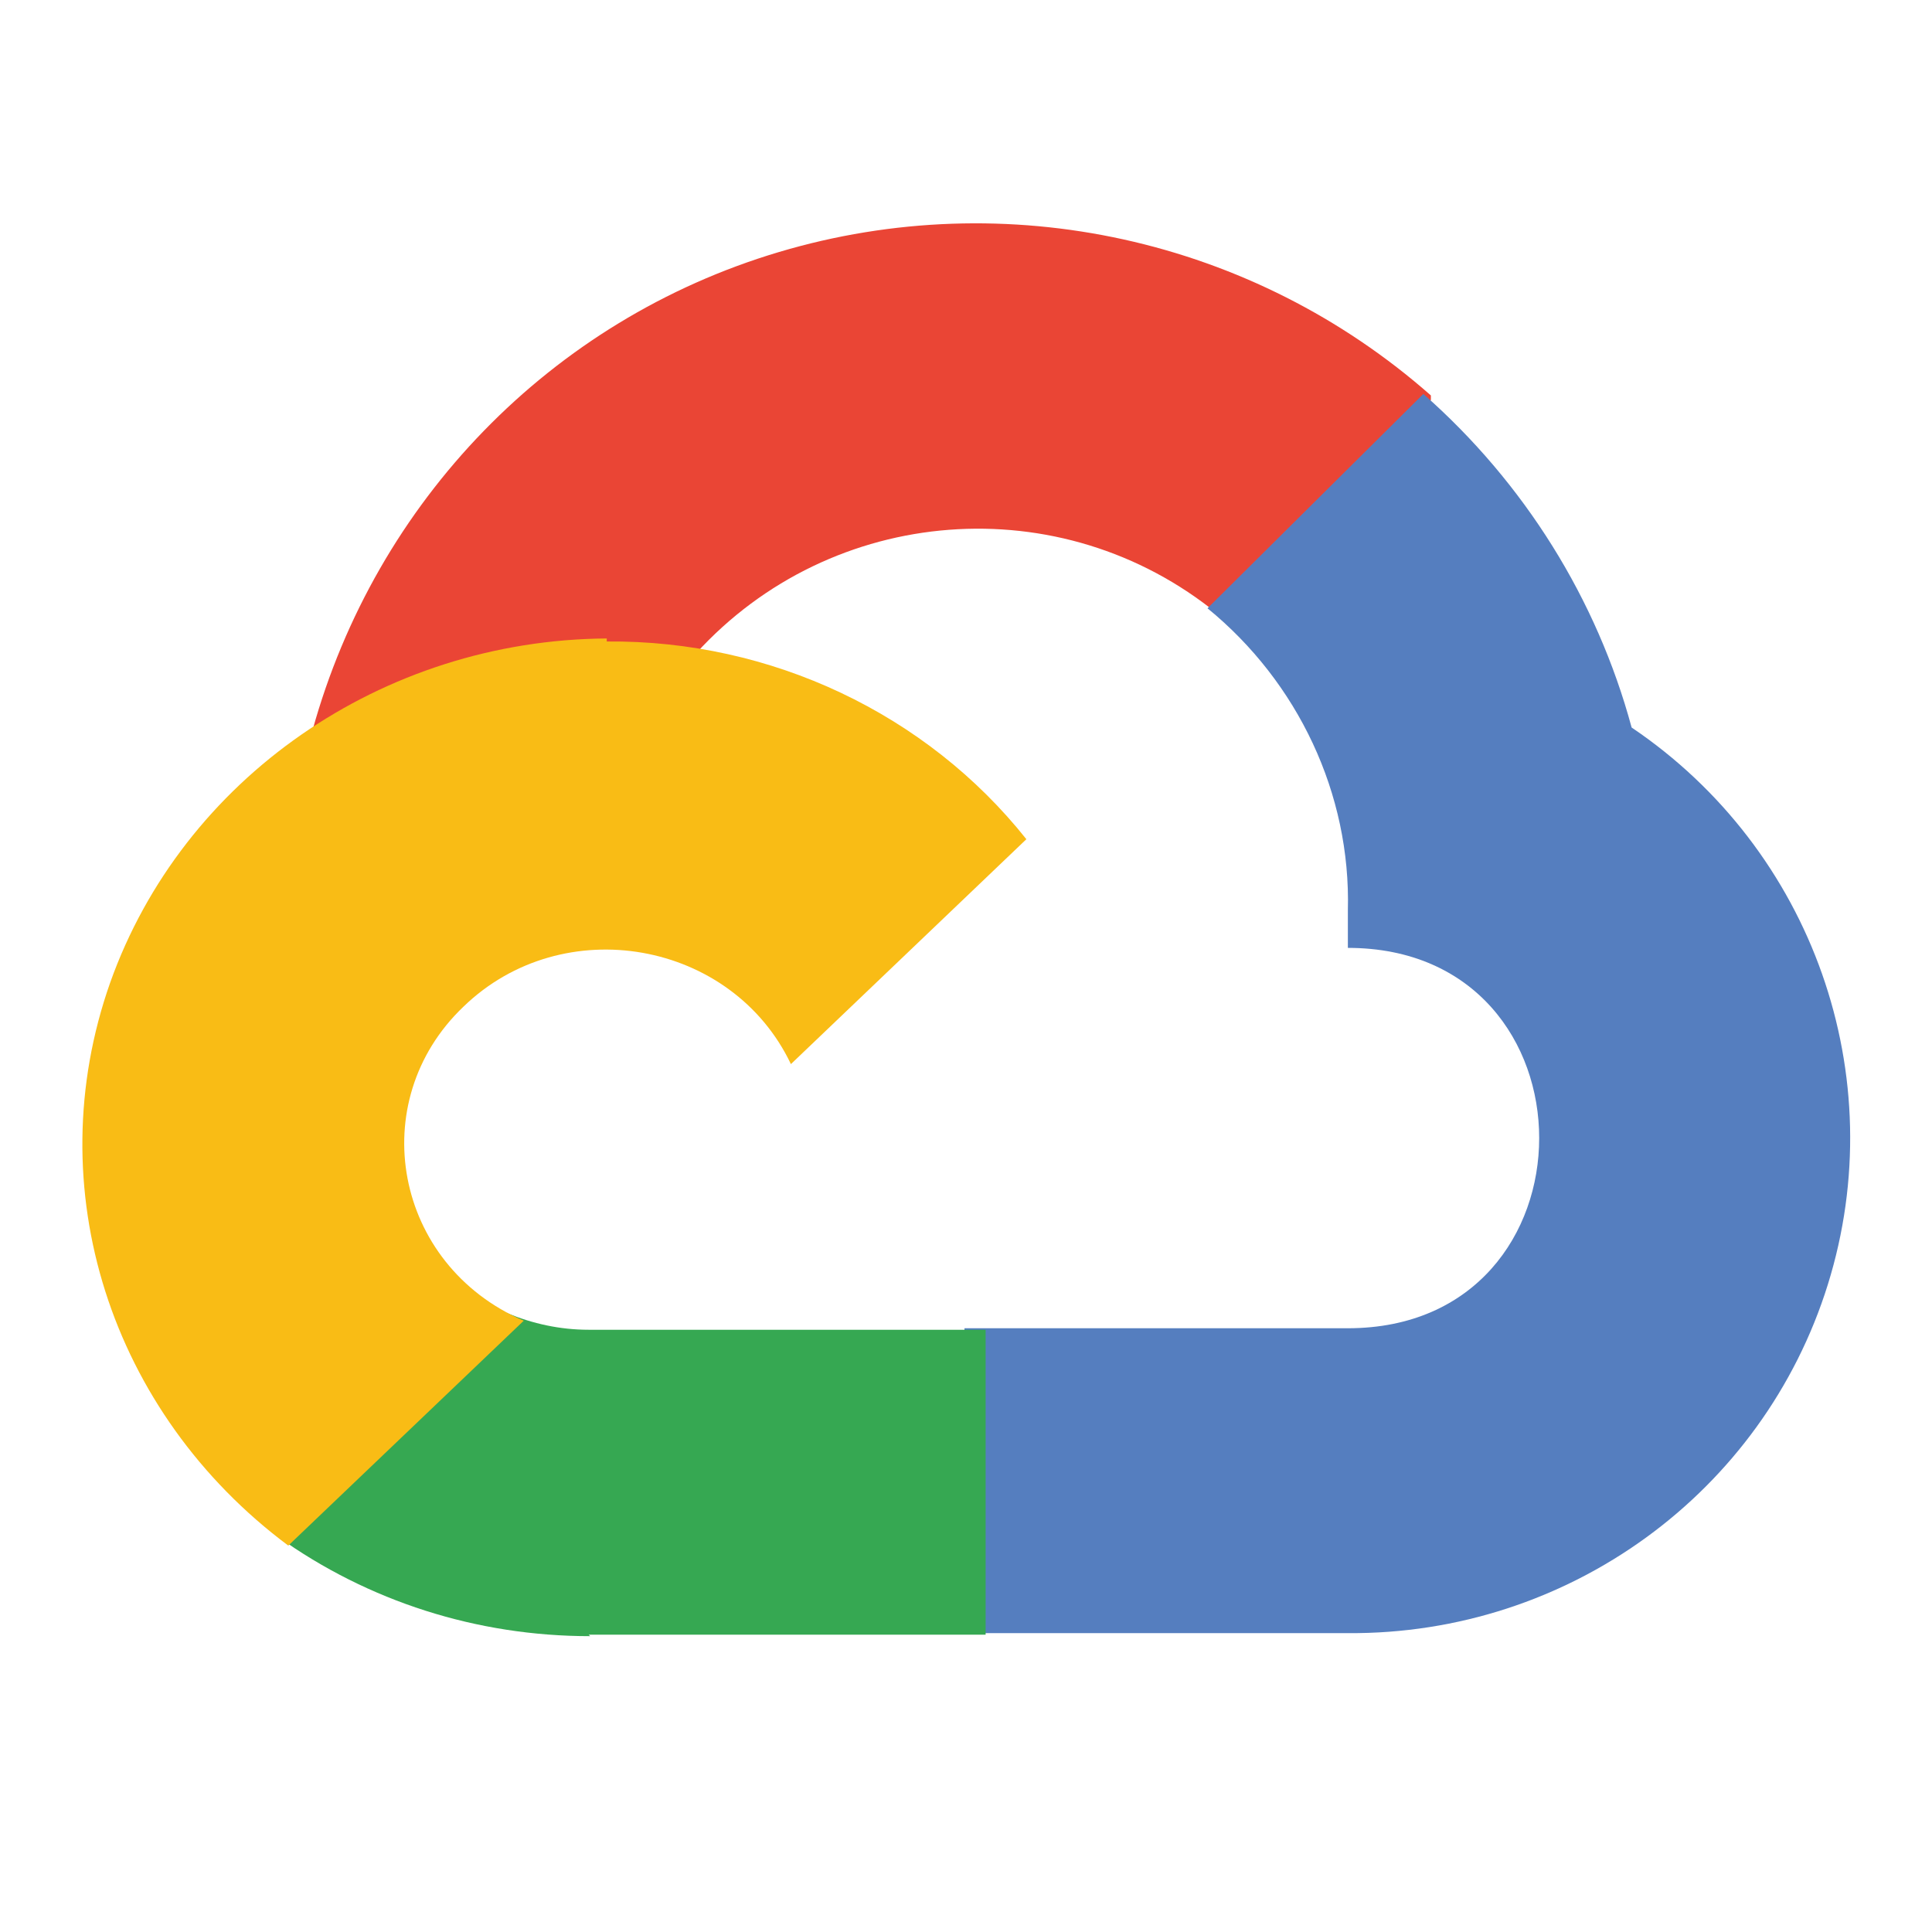
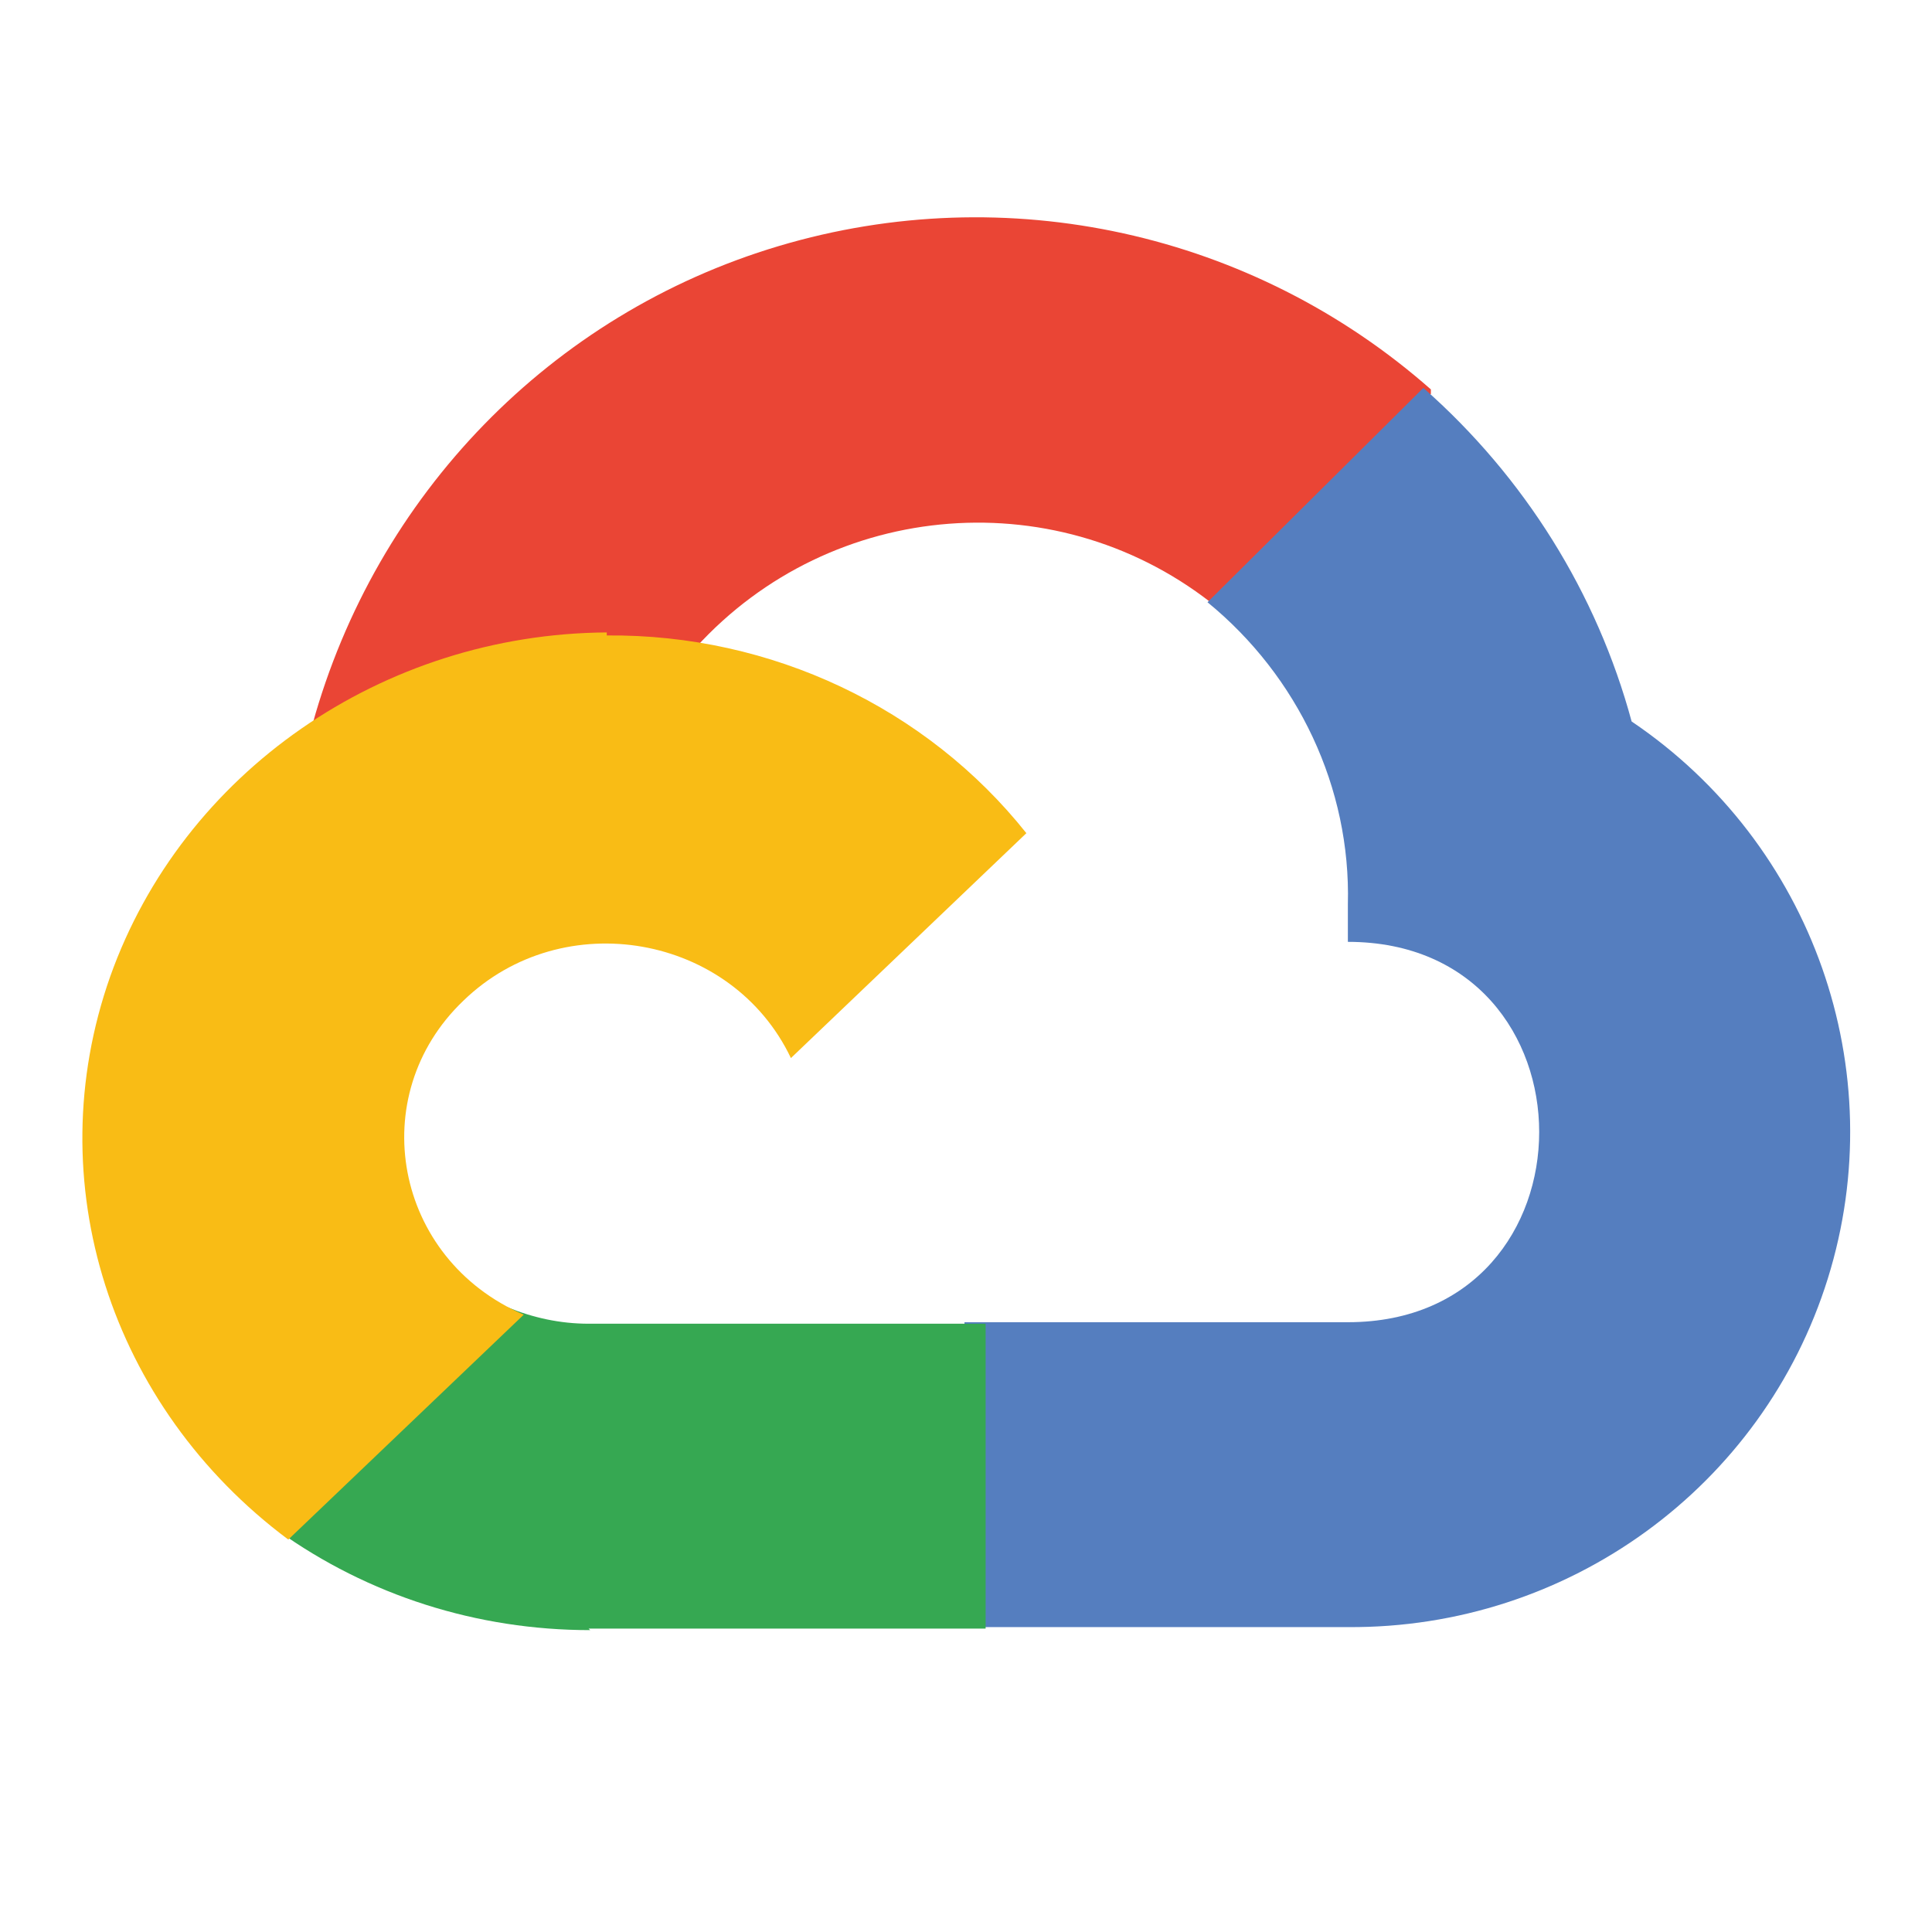
<svg xmlns="http://www.w3.org/2000/svg" version="1.1" viewBox="0 0 128 128" width="128" height="128">
  <g>
-     <path fill="#ea4535" d="M 80.6 40.7 l 0.4 0 l -0.2 -0.2 l 14 -14 l 0 -0.3 c -11.8 -10.4 -28.1 -14 -43.2 -9.5 c -15.1 4.5 -26.7 16.5 -30.9 31.7 c 0.2 -0.1 0.5 -0.2 0.8 -0.2 c 5.2 -3.4 11.4 -5.4 17.9 -5.4 c 2.2 0 4.3 0.2 6.4 0.6 c 0.1 -0.1 0.2 -0.1 0.3 -0.1 c 9 -9.9 24.2 -11.1 34.6 -2.6 l -0.1 0 l 0 0 z" />
-     <path fill="#557ebf" d="M 108.1 48.2 c -2.3 -8.5 -7.1 -16.2 -13.8 -22.1 l -14.3 14.2 c 6 4.9 9.5 12.3 9.3 20 l 0 2.5 c 16.9 0 16.9 25.2 0 25.2 l -25.4 0 l 0 0 l 0 20 l -0.1 0 l 0.1 0.2 l 25.4 0 c 14.6 0.1 27.5 -9.3 31.8 -23.1 c 4.3 -13.8 -1 -28.8 -13 -36.9 l 0 0 z" />
-     <path fill="#36a852" d="M 39 108.3 l 26.3 0 l 0 -20.2 l -26.3 0 c -1.9 0 -3.7 -0.4 -5.4 -1.1 l -15.2 14.6 l 0 0.2 c 6 4.3 13.2 6.6 20.7 6.6 l 0 0 z" />
-     <path fill="#f9bc15" d="M 40.2 42.3 c -14.9 0.1 -28.1 9.3 -32.9 22.8 c -4.8 13.6 0 28.5 11.8 37.3 l 15.6 -14.9 c -8.6 -3.7 -10.6 -14.5 -4 -20.8 c 6.6 -6.4 17.8 -4.4 21.7 3.8 l 15.6 -14.9 c -6.6 -8.3 -16.9 -13.2 -27.8 -13.1 l 0 0 z" />
+     <path fill="#ea4535" d="M 80.6 40.3 l 0.4 0 l -0.2 -0.2 l 14 -14 l 0 -0.3 c -11.8 -10.4 -28.1 -14 -43.2 -9.5 c -15.1 4.5 -26.7 16.5 -30.9 31.7 c 0.2 -0.1 0.5 -0.2 0.8 -0.2 c 5.2 -3.4 11.4 -5.4 17.9 -5.4 c 2.2 0 4.3 0.2 6.4 0.6 c 0.1 -0.1 0.2 -0.1 0.3 -0.1 c 9 -9.9 24.2 -11.1 34.6 -2.6 l -0.1 0 l 0 0 z" />
+     <path fill="#557ebf" d="M 108.1 47.8 c -2.3 -8.5 -7.1 -16.2 -13.8 -22.1 l -14.3 14.2 c 6 4.9 9.5 12.3 9.3 20 l 0 2.5 c 16.9 0 16.9 25.2 0 25.2 l -25.4 0 l 0 0 l 0 20 l -0.1 0 l 0.1 0.2 l 25.4 0 c 14.6 0.1 27.5 -9.3 31.8 -23.1 c 4.3 -13.8 -1 -28.8 -13 -36.9 l 0 0 z" />
+     <path fill="#36a852" d="M 39 107.9 l 26.3 0 l 0 -20.2 l -26.3 0 c -1.9 0 -3.7 -0.4 -5.4 -1.1 l -15.2 14.6 l 0 0.2 c 6 4.3 13.2 6.6 20.7 6.6 l 0 0 z" />
+     <path fill="#f9bc15" d="M 40.2 41.9 c -14.9 0.1 -28.1 9.3 -32.9 22.8 c -4.8 13.6 0 28.5 11.8 37.3 l 15.6 -14.9 c -8.6 -3.7 -10.6 -14.5 -4 -20.8 c 6.6 -6.4 17.8 -4.4 21.7 3.8 l 15.6 -14.9 c -6.6 -8.3 -16.9 -13.2 -27.8 -13.1 l 0 0 z" />
  </g>
</svg>
